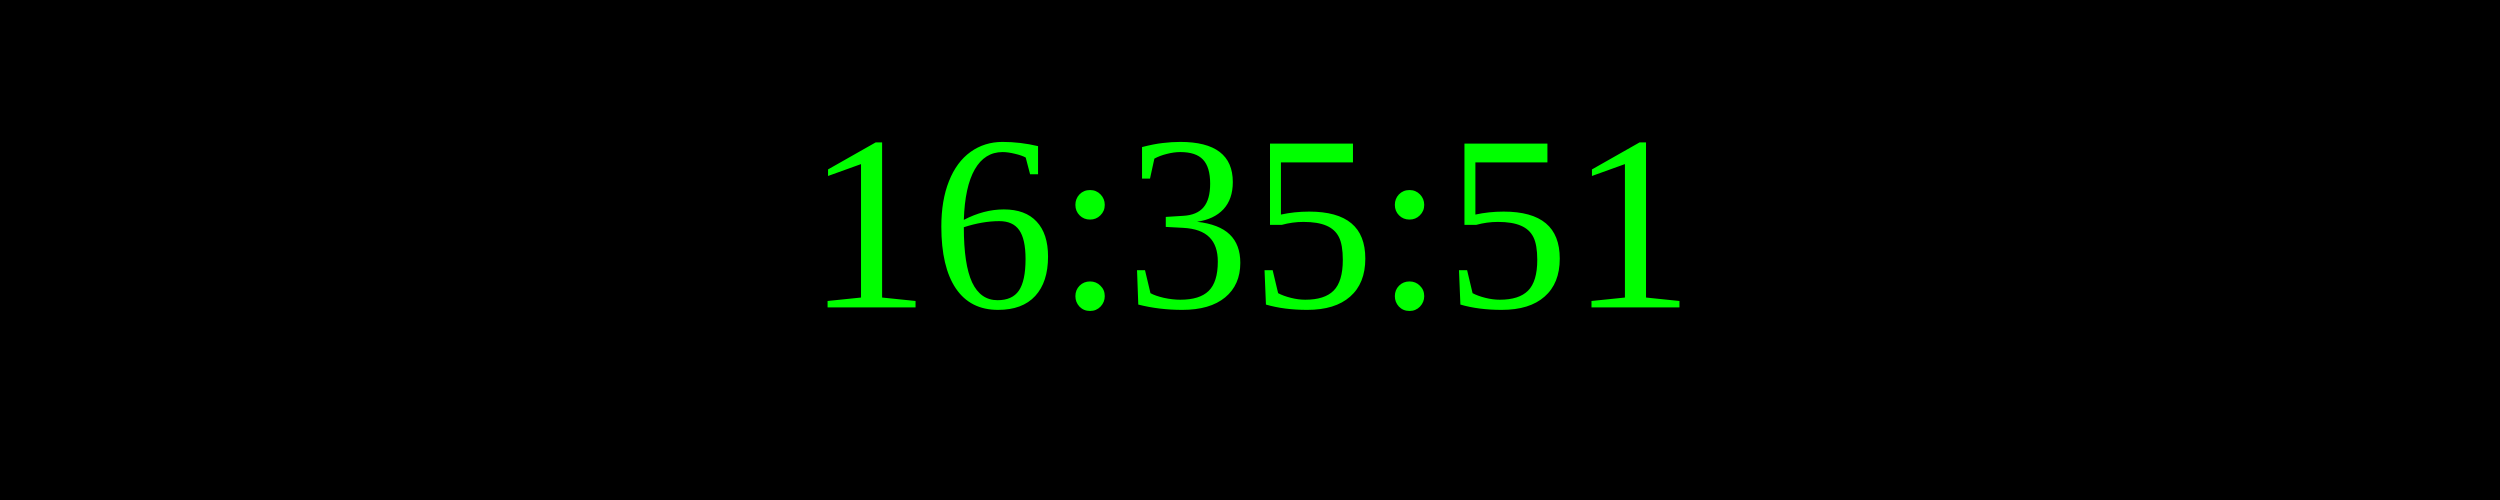
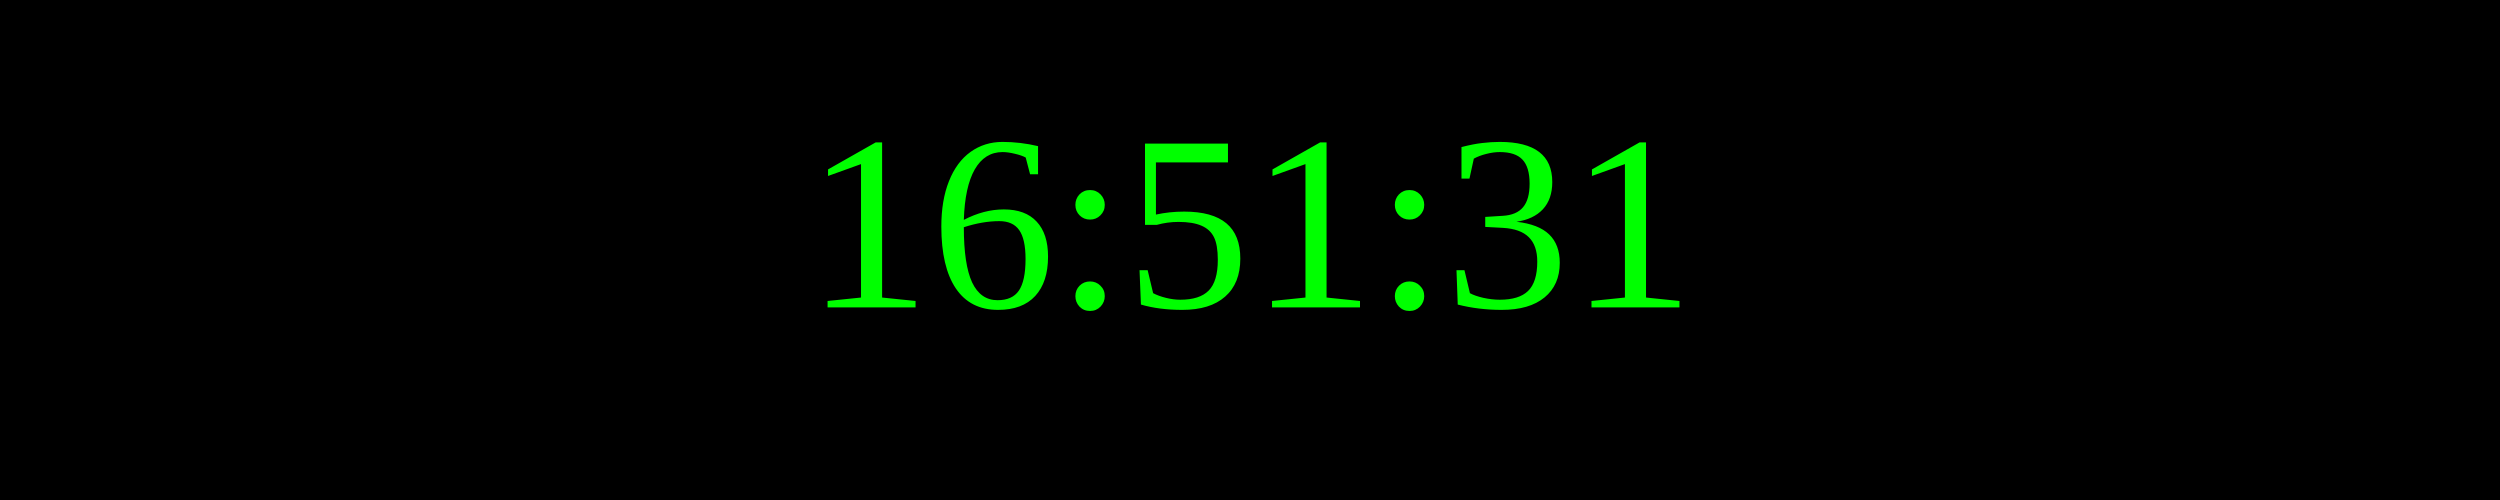
<svg xmlns="http://www.w3.org/2000/svg" width="250" height="50">
  <rect width="100%" height="100%" fill="black" />
  <text x="50%" y="50%" font-size="25" fill="lime" text-anchor="middle" dominant-baseline="middle">
- 16:35:51
+ 16:51:31
</text>
</svg>
